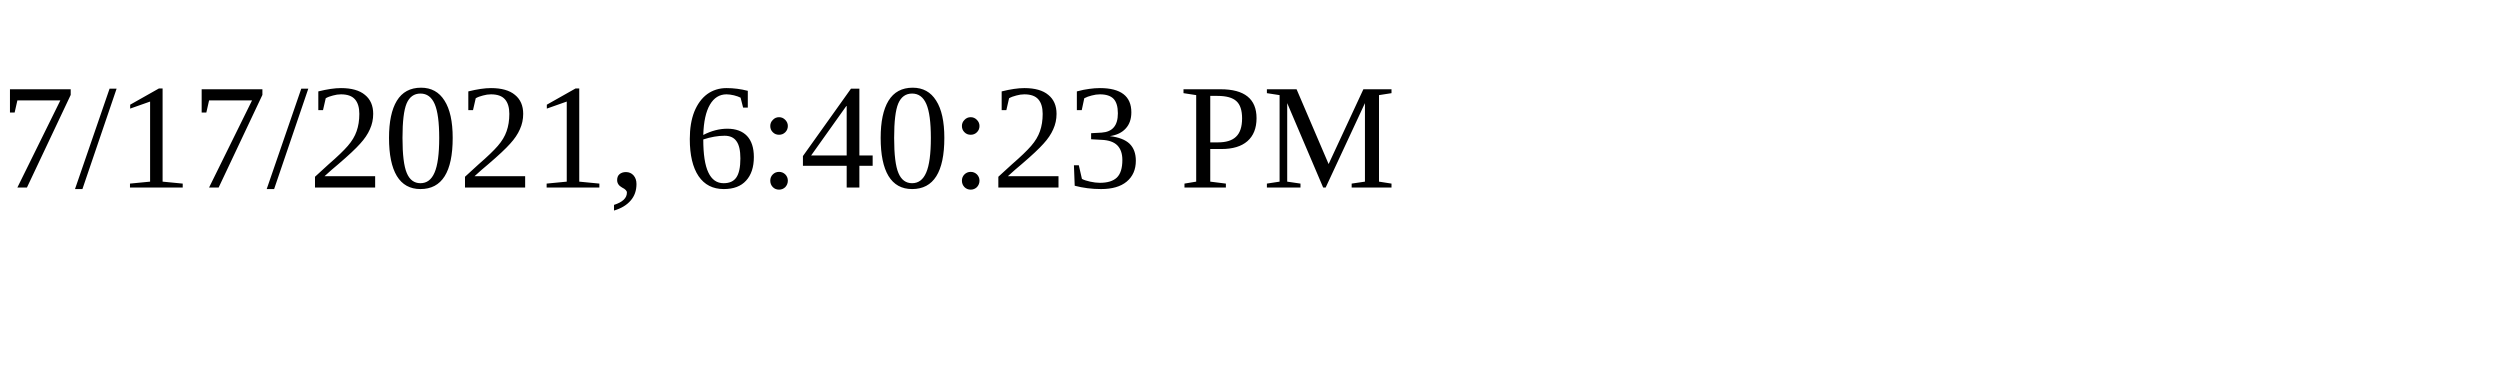
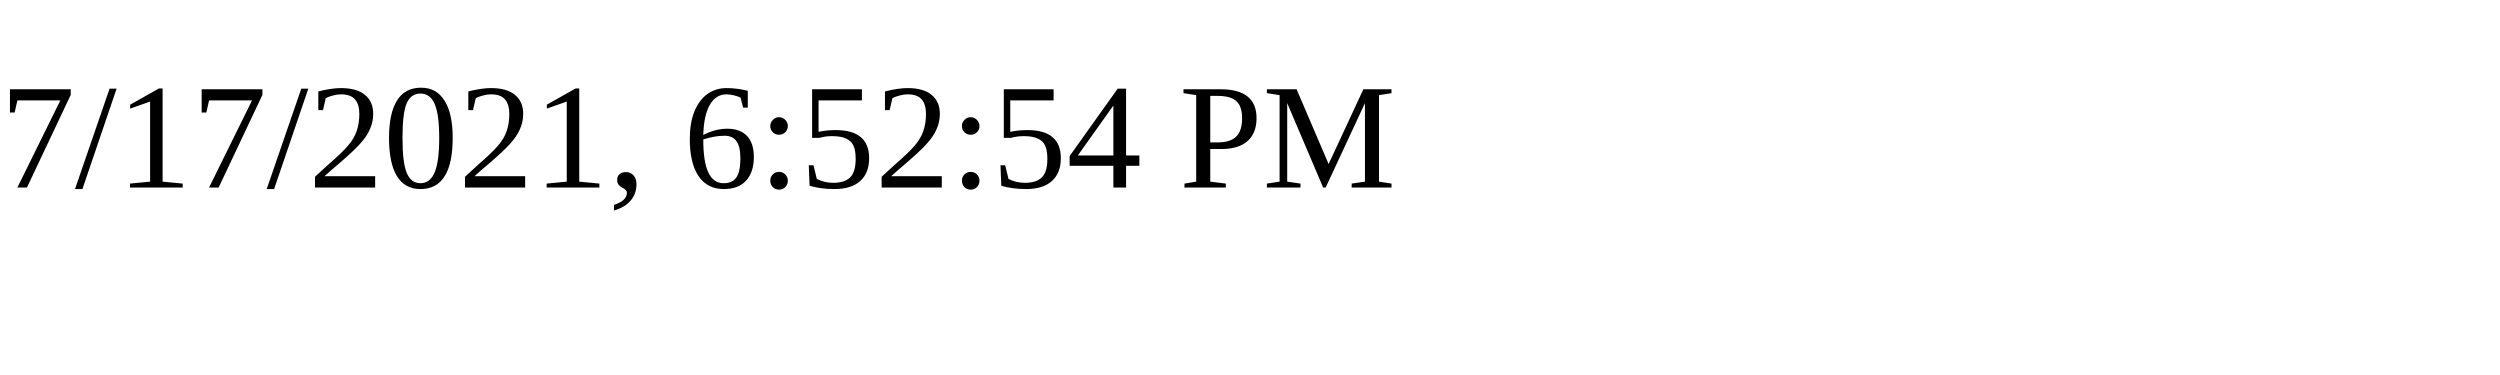
<svg xmlns="http://www.w3.org/2000/svg" height="30" width="200">
-   <text x="0" y="15">7/17/2021, 6:40:23 PM</text>
+   <text x="0" y="15">7/17/2021, 6:52:54 PM</text>
</svg>
